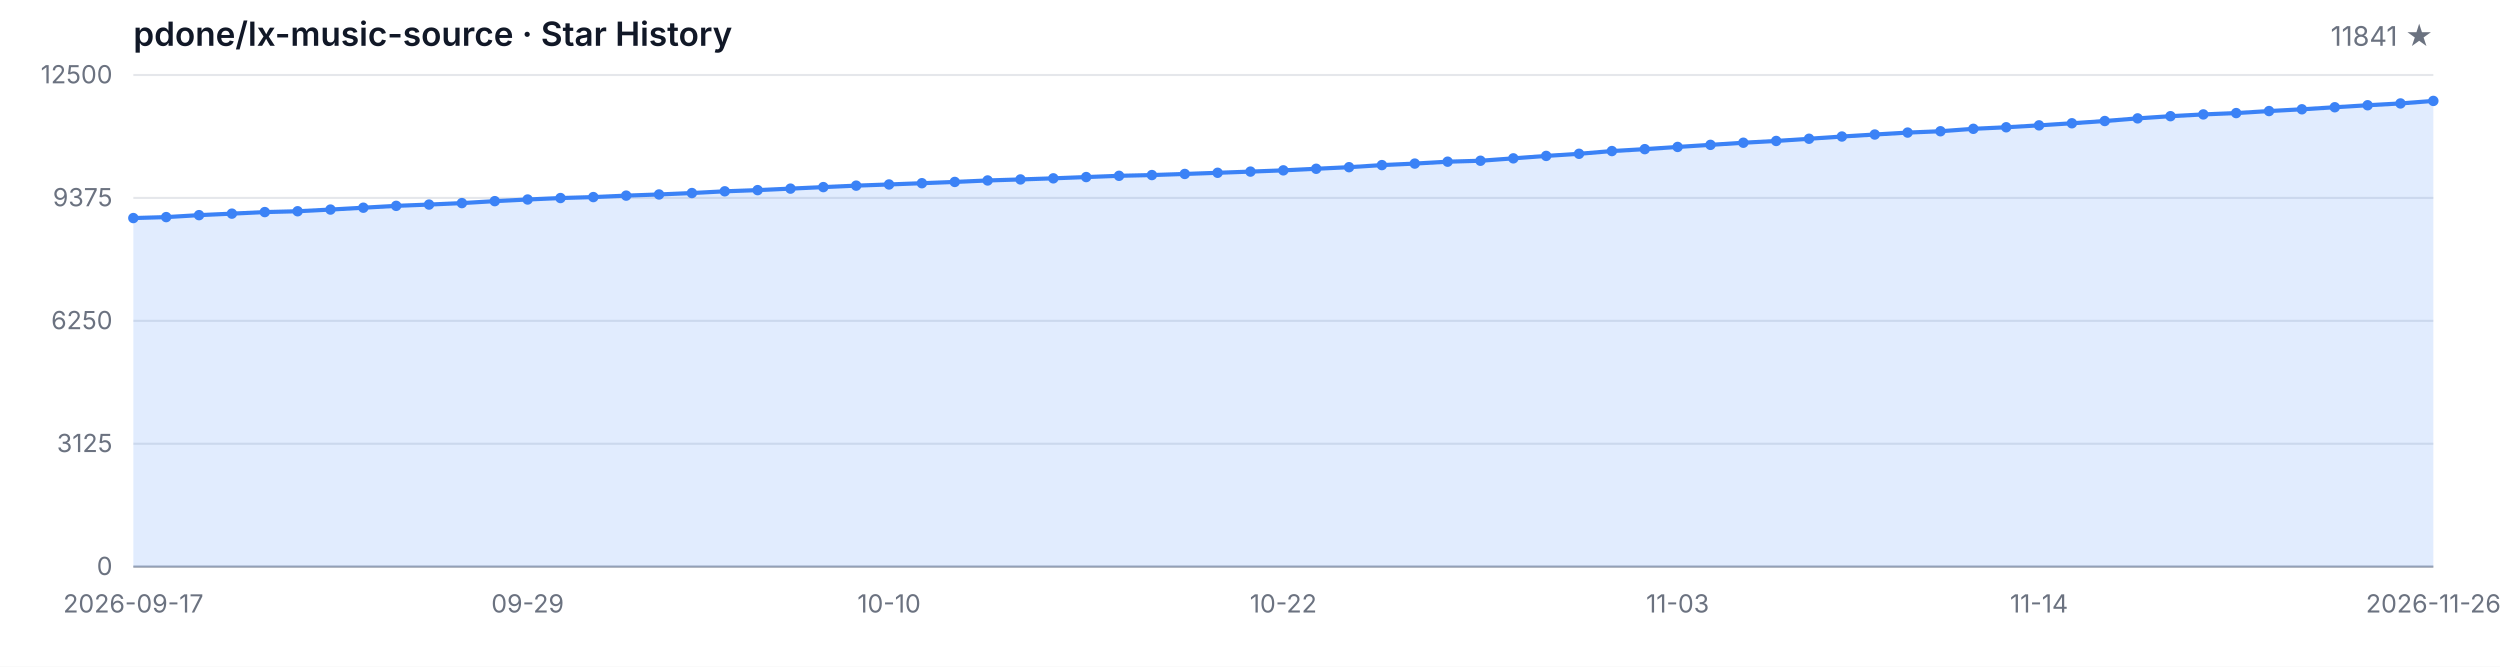
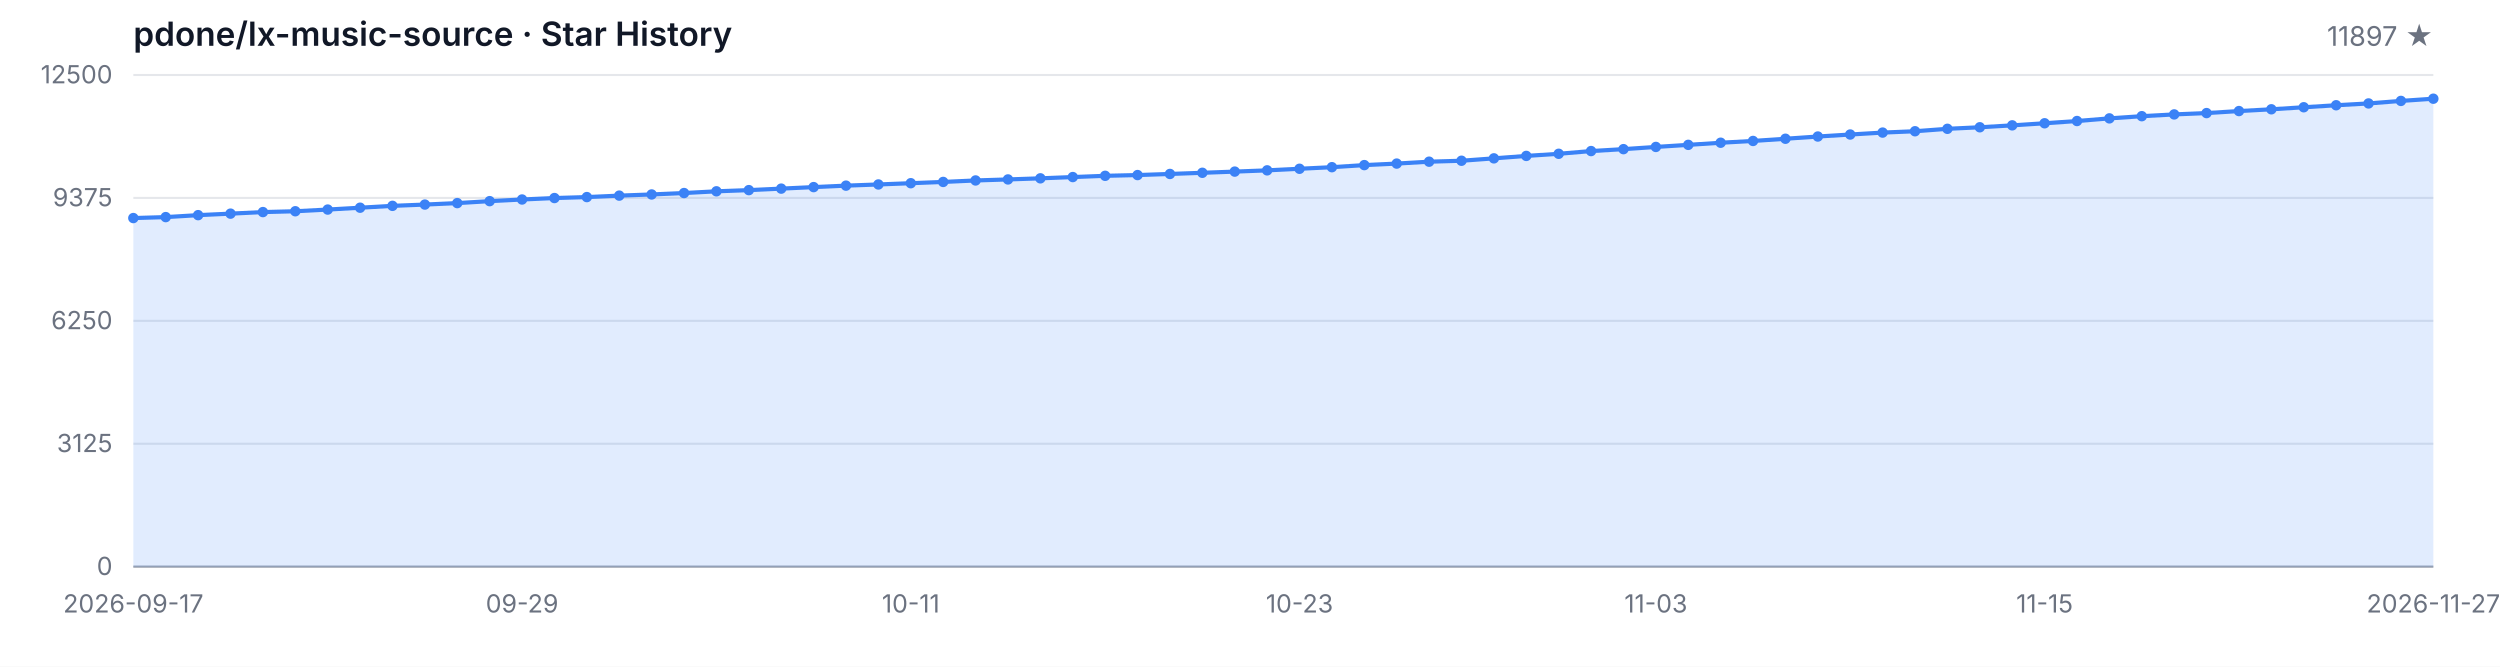
<svg xmlns="http://www.w3.org/2000/svg" width="1200" height="320" viewBox="0 0 1200 320" role="img" aria-label="Star History">
  <style>
  .bg { fill: #ffffff; }
  .grid { stroke: #e5e7eb; stroke-width: 1; }
  .axis { stroke: #9ca3af; stroke-width: 1; }
  .area { fill: rgba(59, 130, 246, 0.15); }
  .line { fill: none; stroke: #3b82f6; stroke-width: 2; stroke-linejoin: round; stroke-linecap: round; }
  .dot { fill: #3b82f6; }
  .tlabel { fill: #6b7280; font-family: -apple-system, BlinkMacSystemFont, 'Segoe UI', sans-serif; font-size: 12px; }
  .title { fill: #111827; font-family: -apple-system, BlinkMacSystemFont, 'Segoe UI', sans-serif; font-size: 16px; font-weight: 600; }
  .subtitle { fill: #6b7280; font-family: -apple-system, BlinkMacSystemFont, 'Segoe UI', sans-serif; font-size: 13px; }
  @media (prefers-color-scheme: dark) {
    .bg { fill: #0d1117; }
    .grid { stroke: #21262d; }
    .axis { stroke: #484f58; }
    .area { fill: rgba(58, 132, 255, 0.18); }
    .line { stroke: #58a6ff; }
    .dot { fill: #58a6ff; }
    .tlabel { fill: #8b949e; }
    .title { fill: #c9d1d9; }
    .subtitle { fill: #8b949e; }
  }
</style>
  <rect class="bg" width="1200" height="320" />
  <text class="title" x="64" y="22">pdone/lx-music-source · Star History</text>
-   <text class="subtitle" x="1168" y="22" text-anchor="end">11841 ★</text>
+   <text class="subtitle" x="1168" y="22" text-anchor="end">11897 ★</text>
  <line class="grid" x1="64" y1="272.00" x2="1168" y2="272.00" />
  <line class="grid" x1="64" y1="213.00" x2="1168" y2="213.00" />
  <line class="grid" x1="64" y1="154.00" x2="1168" y2="154.00" />
  <line class="grid" x1="64" y1="95.00" x2="1168" y2="95.00" />
  <line class="grid" x1="64" y1="36.00" x2="1168" y2="36.00" />
  <text class="tlabel" x="54" y="276.00" text-anchor="end">0</text>
  <text class="tlabel" x="54" y="217.00" text-anchor="end">3125</text>
  <text class="tlabel" x="54" y="158.00" text-anchor="end">6250</text>
  <text class="tlabel" x="54" y="99.00" text-anchor="end">9375</text>
  <text class="tlabel" x="54" y="40.00" text-anchor="end">12500</text>
  <line class="axis" x1="64" y1="272" x2="1168" y2="272" />
-   <path class="area" d="M 64.00 272.00 L 64.00 104.67 L 79.77 104.21 L 95.54 103.27 L 111.31 102.55 L 127.09 101.80 L 142.86 101.40 L 158.63 100.59 L 174.40 99.70 L 190.17 98.81 L 205.94 98.19 L 221.71 97.49 L 237.49 96.55 L 253.26 95.76 L 269.03 95.06 L 284.80 94.60 L 300.57 93.90 L 316.34 93.34 L 332.11 92.66 L 347.89 91.83 L 363.66 91.26 L 379.43 90.54 L 395.20 89.81 L 410.97 89.11 L 426.74 88.54 L 442.51 87.94 L 458.29 87.33 L 474.06 86.62 L 489.83 86.13 L 505.60 85.60 L 521.37 84.99 L 537.14 84.39 L 552.91 84.03 L 568.69 83.50 L 584.46 82.94 L 600.23 82.37 L 616.00 81.77 L 631.77 81.01 L 647.54 80.25 L 663.31 79.25 L 679.09 78.52 L 694.86 77.61 L 710.63 77.16 L 726.40 76.01 L 742.17 74.84 L 757.94 73.82 L 773.71 72.51 L 789.49 71.59 L 805.26 70.53 L 821.03 69.53 L 836.80 68.51 L 852.57 67.66 L 868.34 66.60 L 884.11 65.53 L 899.89 64.57 L 915.66 63.64 L 931.43 63.00 L 947.20 61.83 L 962.97 61.09 L 978.74 60.17 L 994.51 59.17 L 1010.29 58.09 L 1026.06 56.82 L 1041.83 55.77 L 1057.60 54.92 L 1073.37 54.28 L 1089.14 53.31 L 1104.91 52.46 L 1120.69 51.48 L 1136.46 50.52 L 1152.23 49.65 L 1168.00 48.44 L 1168.00 272.00 Z" />
-   <path class="line" d="M 64.00 104.67 L 79.77 104.21 L 95.54 103.27 L 111.31 102.55 L 127.09 101.80 L 142.86 101.40 L 158.63 100.59 L 174.40 99.70 L 190.17 98.81 L 205.94 98.19 L 221.71 97.49 L 237.49 96.55 L 253.26 95.76 L 269.03 95.06 L 284.80 94.60 L 300.57 93.90 L 316.34 93.34 L 332.11 92.66 L 347.89 91.83 L 363.66 91.26 L 379.43 90.54 L 395.20 89.81 L 410.97 89.11 L 426.74 88.54 L 442.51 87.94 L 458.29 87.33 L 474.06 86.62 L 489.83 86.13 L 505.60 85.60 L 521.37 84.99 L 537.14 84.39 L 552.91 84.03 L 568.69 83.50 L 584.46 82.94 L 600.23 82.37 L 616.00 81.77 L 631.77 81.01 L 647.54 80.25 L 663.31 79.25 L 679.09 78.52 L 694.86 77.61 L 710.63 77.16 L 726.40 76.01 L 742.17 74.84 L 757.94 73.82 L 773.71 72.51 L 789.49 71.59 L 805.26 70.53 L 821.03 69.53 L 836.80 68.51 L 852.57 67.66 L 868.34 66.60 L 884.11 65.53 L 899.89 64.57 L 915.66 63.64 L 931.43 63.00 L 947.20 61.83 L 962.97 61.09 L 978.74 60.17 L 994.51 59.17 L 1010.29 58.09 L 1026.06 56.82 L 1041.83 55.77 L 1057.60 54.92 L 1073.37 54.28 L 1089.14 53.31 L 1104.91 52.46 L 1120.69 51.48 L 1136.46 50.52 L 1152.23 49.65 L 1168.00 48.44" />
+   <path class="area" d="M 64.00 272.00 L 64.00 104.67 L 79.55 104.21 L 95.10 103.27 L 110.65 102.55 L 126.20 101.80 L 141.75 101.40 L 157.30 100.59 L 172.85 99.70 L 188.39 98.81 L 203.94 98.19 L 219.49 97.49 L 235.04 96.55 L 250.59 95.76 L 266.14 95.06 L 281.69 94.60 L 297.24 93.90 L 312.79 93.34 L 328.34 92.66 L 343.89 91.83 L 359.44 91.26 L 374.99 90.54 L 390.54 89.81 L 406.08 89.11 L 421.63 88.54 L 437.18 87.94 L 452.73 87.33 L 468.28 86.62 L 483.83 86.13 L 499.38 85.60 L 514.93 84.99 L 530.48 84.39 L 546.03 84.03 L 561.58 83.50 L 577.13 82.94 L 592.68 82.37 L 608.23 81.77 L 623.77 81.01 L 639.32 80.25 L 654.87 79.25 L 670.42 78.52 L 685.97 77.61 L 701.52 77.16 L 717.07 76.01 L 732.62 74.84 L 748.17 73.82 L 763.72 72.51 L 779.27 71.59 L 794.82 70.53 L 810.37 69.53 L 825.92 68.51 L 841.46 67.66 L 857.01 66.60 L 872.56 65.53 L 888.11 64.57 L 903.66 63.64 L 919.21 63.00 L 934.76 61.83 L 950.31 61.09 L 965.86 60.17 L 981.41 59.17 L 996.96 58.09 L 1012.51 56.82 L 1028.06 55.77 L 1043.61 54.92 L 1059.15 54.28 L 1074.70 53.31 L 1090.25 52.46 L 1105.80 51.48 L 1121.35 50.52 L 1136.90 49.65 L 1152.45 48.44 L 1168.00 47.38 L 1168.00 272.00 Z" />
+   <path class="line" d="M 64.00 104.67 L 79.55 104.21 L 95.10 103.27 L 110.65 102.55 L 126.20 101.80 L 141.75 101.40 L 157.30 100.59 L 172.85 99.70 L 188.39 98.81 L 203.94 98.19 L 219.49 97.49 L 235.04 96.55 L 250.59 95.76 L 266.14 95.06 L 281.69 94.60 L 297.24 93.90 L 312.79 93.34 L 328.34 92.66 L 343.89 91.83 L 359.44 91.26 L 374.99 90.54 L 390.54 89.81 L 406.08 89.11 L 421.63 88.54 L 437.18 87.94 L 452.73 87.33 L 468.28 86.62 L 483.83 86.13 L 499.38 85.60 L 514.93 84.99 L 530.48 84.39 L 546.03 84.03 L 561.58 83.50 L 577.13 82.94 L 592.68 82.37 L 608.23 81.77 L 623.77 81.01 L 639.32 80.25 L 654.87 79.25 L 670.42 78.52 L 685.97 77.61 L 701.52 77.16 L 717.07 76.01 L 732.62 74.84 L 748.17 73.82 L 763.72 72.51 L 779.27 71.59 L 794.82 70.53 L 810.37 69.53 L 825.92 68.51 L 841.46 67.66 L 857.01 66.60 L 872.56 65.53 L 888.11 64.57 L 903.66 63.64 L 919.21 63.00 L 934.76 61.83 L 950.31 61.09 L 965.86 60.17 L 981.41 59.17 L 996.96 58.09 L 1012.51 56.82 L 1028.06 55.77 L 1043.61 54.92 L 1059.15 54.28 L 1074.70 53.31 L 1090.25 52.46 L 1105.80 51.48 L 1121.35 50.52 L 1136.90 49.65 L 1152.45 48.44 L 1168.00 47.38" />
  <circle class="dot" cx="64.00" cy="104.67" r="2.5" />
-   <circle class="dot" cx="79.77" cy="104.21" r="2.5" />
-   <circle class="dot" cx="95.54" cy="103.27" r="2.5" />
-   <circle class="dot" cx="111.31" cy="102.55" r="2.5" />
-   <circle class="dot" cx="127.09" cy="101.80" r="2.5" />
-   <circle class="dot" cx="142.86" cy="101.40" r="2.5" />
-   <circle class="dot" cx="158.63" cy="100.59" r="2.5" />
-   <circle class="dot" cx="174.40" cy="99.70" r="2.5" />
-   <circle class="dot" cx="190.17" cy="98.81" r="2.5" />
-   <circle class="dot" cx="205.94" cy="98.19" r="2.5" />
-   <circle class="dot" cx="221.71" cy="97.49" r="2.5" />
-   <circle class="dot" cx="237.49" cy="96.55" r="2.5" />
-   <circle class="dot" cx="253.26" cy="95.76" r="2.5" />
-   <circle class="dot" cx="269.03" cy="95.06" r="2.5" />
-   <circle class="dot" cx="284.80" cy="94.60" r="2.5" />
-   <circle class="dot" cx="300.57" cy="93.90" r="2.5" />
-   <circle class="dot" cx="316.34" cy="93.34" r="2.5" />
-   <circle class="dot" cx="332.11" cy="92.66" r="2.5" />
-   <circle class="dot" cx="347.89" cy="91.83" r="2.5" />
-   <circle class="dot" cx="363.66" cy="91.26" r="2.5" />
-   <circle class="dot" cx="379.43" cy="90.54" r="2.5" />
-   <circle class="dot" cx="395.20" cy="89.81" r="2.5" />
-   <circle class="dot" cx="410.97" cy="89.11" r="2.5" />
-   <circle class="dot" cx="426.74" cy="88.54" r="2.5" />
-   <circle class="dot" cx="442.51" cy="87.94" r="2.5" />
-   <circle class="dot" cx="458.29" cy="87.33" r="2.5" />
-   <circle class="dot" cx="474.06" cy="86.62" r="2.5" />
-   <circle class="dot" cx="489.83" cy="86.13" r="2.5" />
-   <circle class="dot" cx="505.60" cy="85.60" r="2.5" />
-   <circle class="dot" cx="521.37" cy="84.99" r="2.5" />
-   <circle class="dot" cx="537.14" cy="84.39" r="2.5" />
-   <circle class="dot" cx="552.91" cy="84.03" r="2.5" />
-   <circle class="dot" cx="568.69" cy="83.50" r="2.5" />
-   <circle class="dot" cx="584.46" cy="82.94" r="2.5" />
-   <circle class="dot" cx="600.23" cy="82.37" r="2.5" />
-   <circle class="dot" cx="616.00" cy="81.77" r="2.5" />
-   <circle class="dot" cx="631.77" cy="81.01" r="2.5" />
-   <circle class="dot" cx="647.54" cy="80.25" r="2.5" />
-   <circle class="dot" cx="663.31" cy="79.25" r="2.5" />
-   <circle class="dot" cx="679.09" cy="78.52" r="2.5" />
-   <circle class="dot" cx="694.86" cy="77.61" r="2.5" />
-   <circle class="dot" cx="710.63" cy="77.16" r="2.5" />
-   <circle class="dot" cx="726.40" cy="76.01" r="2.5" />
-   <circle class="dot" cx="742.17" cy="74.84" r="2.5" />
-   <circle class="dot" cx="757.94" cy="73.82" r="2.5" />
-   <circle class="dot" cx="773.71" cy="72.51" r="2.5" />
-   <circle class="dot" cx="789.49" cy="71.59" r="2.5" />
-   <circle class="dot" cx="805.26" cy="70.53" r="2.5" />
-   <circle class="dot" cx="821.03" cy="69.53" r="2.5" />
-   <circle class="dot" cx="836.80" cy="68.51" r="2.5" />
-   <circle class="dot" cx="852.57" cy="67.66" r="2.5" />
-   <circle class="dot" cx="868.34" cy="66.60" r="2.5" />
-   <circle class="dot" cx="884.11" cy="65.53" r="2.5" />
-   <circle class="dot" cx="899.89" cy="64.57" r="2.5" />
-   <circle class="dot" cx="915.66" cy="63.64" r="2.5" />
-   <circle class="dot" cx="931.43" cy="63.00" r="2.5" />
-   <circle class="dot" cx="947.20" cy="61.83" r="2.5" />
-   <circle class="dot" cx="962.97" cy="61.09" r="2.5" />
-   <circle class="dot" cx="978.74" cy="60.17" r="2.5" />
-   <circle class="dot" cx="994.51" cy="59.17" r="2.5" />
-   <circle class="dot" cx="1010.29" cy="58.09" r="2.5" />
-   <circle class="dot" cx="1026.06" cy="56.82" r="2.5" />
-   <circle class="dot" cx="1041.83" cy="55.77" r="2.5" />
-   <circle class="dot" cx="1057.60" cy="54.92" r="2.5" />
-   <circle class="dot" cx="1073.37" cy="54.28" r="2.5" />
-   <circle class="dot" cx="1089.14" cy="53.31" r="2.5" />
-   <circle class="dot" cx="1104.91" cy="52.46" r="2.5" />
-   <circle class="dot" cx="1120.69" cy="51.48" r="2.5" />
-   <circle class="dot" cx="1136.46" cy="50.52" r="2.5" />
-   <circle class="dot" cx="1152.23" cy="49.65" r="2.5" />
-   <circle class="dot" cx="1168.00" cy="48.44" r="2.5" />
+   <circle class="dot" cx="79.55" cy="104.21" r="2.5" />
+   <circle class="dot" cx="95.10" cy="103.27" r="2.5" />
+   <circle class="dot" cx="110.65" cy="102.55" r="2.5" />
+   <circle class="dot" cx="126.20" cy="101.80" r="2.5" />
+   <circle class="dot" cx="141.75" cy="101.40" r="2.5" />
+   <circle class="dot" cx="157.30" cy="100.59" r="2.5" />
+   <circle class="dot" cx="172.85" cy="99.70" r="2.5" />
+   <circle class="dot" cx="188.39" cy="98.81" r="2.5" />
+   <circle class="dot" cx="203.94" cy="98.19" r="2.5" />
+   <circle class="dot" cx="219.49" cy="97.49" r="2.5" />
+   <circle class="dot" cx="235.04" cy="96.55" r="2.5" />
+   <circle class="dot" cx="250.59" cy="95.76" r="2.5" />
+   <circle class="dot" cx="266.14" cy="95.06" r="2.5" />
+   <circle class="dot" cx="281.69" cy="94.60" r="2.5" />
+   <circle class="dot" cx="297.24" cy="93.90" r="2.5" />
+   <circle class="dot" cx="312.79" cy="93.34" r="2.5" />
+   <circle class="dot" cx="328.34" cy="92.66" r="2.5" />
+   <circle class="dot" cx="343.89" cy="91.83" r="2.5" />
+   <circle class="dot" cx="359.44" cy="91.26" r="2.5" />
+   <circle class="dot" cx="374.99" cy="90.54" r="2.5" />
+   <circle class="dot" cx="390.54" cy="89.81" r="2.5" />
+   <circle class="dot" cx="406.08" cy="89.11" r="2.5" />
+   <circle class="dot" cx="421.63" cy="88.54" r="2.5" />
+   <circle class="dot" cx="437.18" cy="87.94" r="2.5" />
+   <circle class="dot" cx="452.73" cy="87.33" r="2.5" />
+   <circle class="dot" cx="468.28" cy="86.62" r="2.5" />
+   <circle class="dot" cx="483.83" cy="86.13" r="2.5" />
+   <circle class="dot" cx="499.38" cy="85.60" r="2.5" />
+   <circle class="dot" cx="514.93" cy="84.99" r="2.5" />
+   <circle class="dot" cx="530.48" cy="84.39" r="2.5" />
+   <circle class="dot" cx="546.03" cy="84.03" r="2.5" />
+   <circle class="dot" cx="561.58" cy="83.50" r="2.5" />
+   <circle class="dot" cx="577.13" cy="82.94" r="2.5" />
+   <circle class="dot" cx="592.68" cy="82.37" r="2.5" />
+   <circle class="dot" cx="608.23" cy="81.77" r="2.5" />
+   <circle class="dot" cx="623.77" cy="81.01" r="2.5" />
+   <circle class="dot" cx="639.32" cy="80.25" r="2.5" />
+   <circle class="dot" cx="654.87" cy="79.25" r="2.5" />
+   <circle class="dot" cx="670.42" cy="78.52" r="2.5" />
+   <circle class="dot" cx="685.97" cy="77.61" r="2.5" />
+   <circle class="dot" cx="701.52" cy="77.16" r="2.5" />
+   <circle class="dot" cx="717.07" cy="76.01" r="2.5" />
+   <circle class="dot" cx="732.62" cy="74.84" r="2.5" />
+   <circle class="dot" cx="748.17" cy="73.82" r="2.5" />
+   <circle class="dot" cx="763.72" cy="72.51" r="2.5" />
+   <circle class="dot" cx="779.27" cy="71.59" r="2.5" />
+   <circle class="dot" cx="794.82" cy="70.53" r="2.5" />
+   <circle class="dot" cx="810.37" cy="69.53" r="2.5" />
+   <circle class="dot" cx="825.92" cy="68.51" r="2.5" />
+   <circle class="dot" cx="841.46" cy="67.66" r="2.5" />
+   <circle class="dot" cx="857.01" cy="66.60" r="2.5" />
+   <circle class="dot" cx="872.56" cy="65.53" r="2.5" />
+   <circle class="dot" cx="888.11" cy="64.57" r="2.5" />
+   <circle class="dot" cx="903.66" cy="63.64" r="2.5" />
+   <circle class="dot" cx="919.21" cy="63.00" r="2.5" />
+   <circle class="dot" cx="934.76" cy="61.83" r="2.5" />
+   <circle class="dot" cx="950.31" cy="61.09" r="2.5" />
+   <circle class="dot" cx="965.86" cy="60.17" r="2.5" />
+   <circle class="dot" cx="981.41" cy="59.17" r="2.5" />
+   <circle class="dot" cx="996.96" cy="58.09" r="2.5" />
+   <circle class="dot" cx="1012.51" cy="56.82" r="2.5" />
+   <circle class="dot" cx="1028.06" cy="55.77" r="2.5" />
+   <circle class="dot" cx="1043.61" cy="54.92" r="2.5" />
+   <circle class="dot" cx="1059.15" cy="54.28" r="2.5" />
+   <circle class="dot" cx="1074.70" cy="53.31" r="2.5" />
+   <circle class="dot" cx="1090.25" cy="52.46" r="2.5" />
+   <circle class="dot" cx="1105.80" cy="51.48" r="2.5" />
+   <circle class="dot" cx="1121.35" cy="50.52" r="2.5" />
+   <circle class="dot" cx="1136.90" cy="49.65" r="2.5" />
+   <circle class="dot" cx="1152.45" cy="48.44" r="2.5" />
+   <circle class="dot" cx="1168.00" cy="47.38" r="2.5" />
  <text class="tlabel" x="64.00" y="294" text-anchor="middle">2026-09-17</text>
-   <text class="tlabel" x="253.26" y="294" text-anchor="middle">09-29</text>
-   <text class="tlabel" x="426.74" y="294" text-anchor="middle">10-10</text>
-   <text class="tlabel" x="616.00" y="294" text-anchor="middle">10-22</text>
-   <text class="tlabel" x="805.26" y="294" text-anchor="middle">11-03</text>
-   <text class="tlabel" x="978.74" y="294" text-anchor="middle">11-14</text>
-   <text class="tlabel" x="1168.00" y="294" text-anchor="middle">2026-11-26</text>
+   <text class="tlabel" x="250.59" y="294" text-anchor="middle">09-29</text>
+   <text class="tlabel" x="437.18" y="294" text-anchor="middle">10-11</text>
+   <text class="tlabel" x="623.77" y="294" text-anchor="middle">10-23</text>
+   <text class="tlabel" x="794.82" y="294" text-anchor="middle">11-03</text>
+   <text class="tlabel" x="981.41" y="294" text-anchor="middle">11-15</text>
+   <text class="tlabel" x="1168.00" y="294" text-anchor="middle">2026-11-27</text>
</svg>
